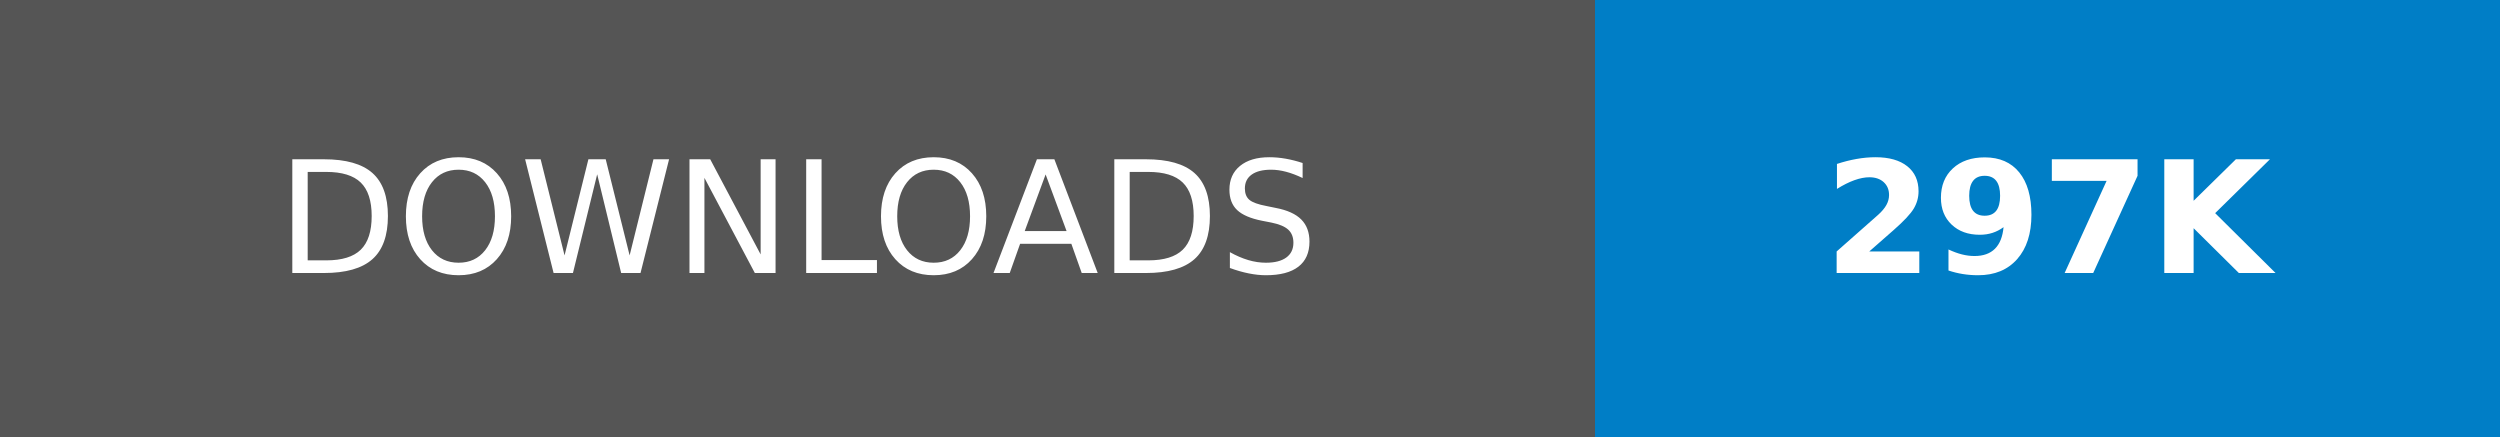
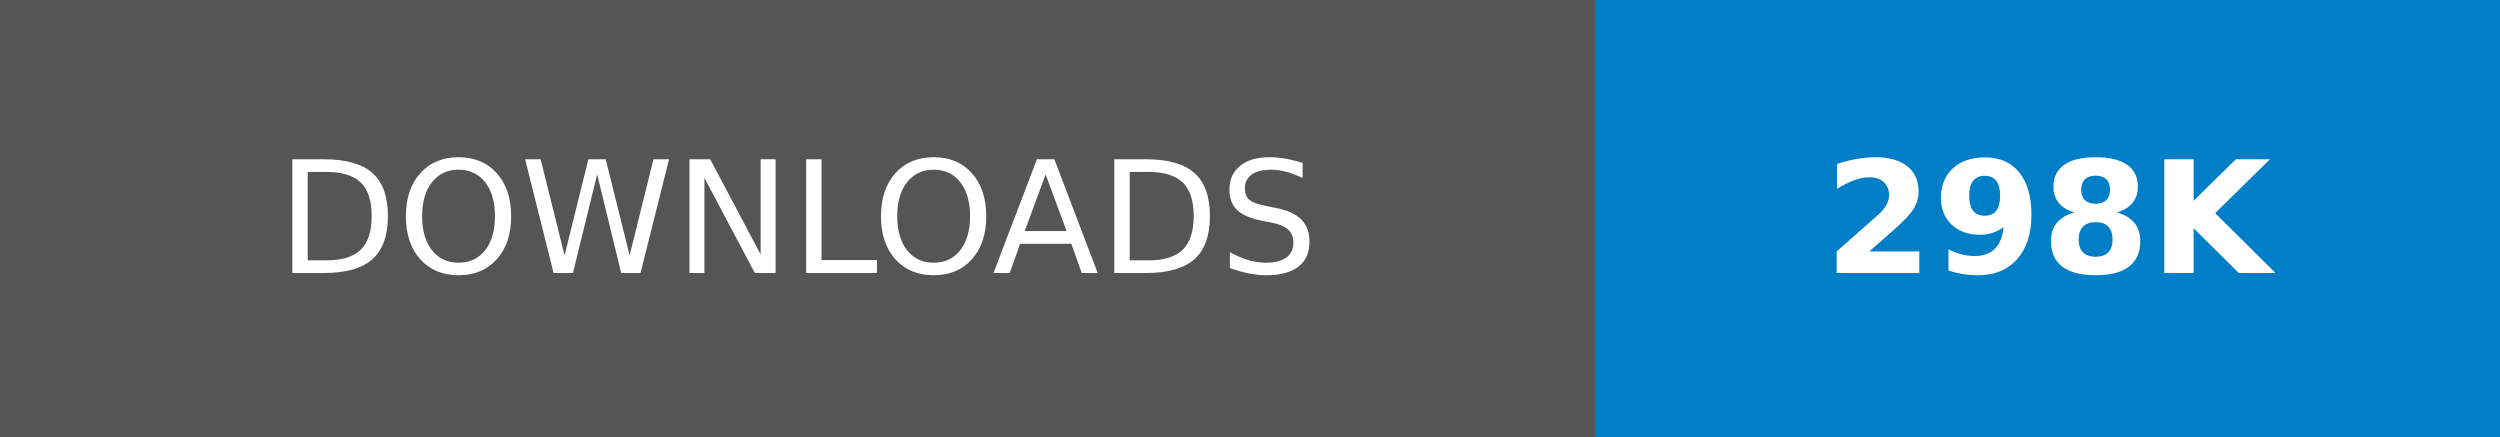
- <svg xmlns="http://www.w3.org/2000/svg" width="160.25" height="28" role="img" aria-label="DOWNLOADS: 297K">
+ <svg xmlns="http://www.w3.org/2000/svg" width="160.25" height="28" role="img" aria-label="DOWNLOADS: 298K">
  <g shape-rendering="crispEdges">
    <rect width="102.25" height="28" fill="#555" />
    <rect x="102.25" width="58" height="28" fill="#007ec6" />
  </g>
  <g fill="#fff" text-anchor="middle" font-family="Verdana,Geneva,DejaVu Sans,sans-serif" text-rendering="geometricPrecision" font-size="100">
    <text transform="scale(.1)" x="511.25" y="175" textLength="782.5" fill="#fff">DOWNLOADS</text>
-     <text transform="scale(.1)" x="1312.5" y="175" textLength="340" fill="#fff" font-weight="bold">297K</text>
+     <text transform="scale(.1)" x="1312.5" y="175" textLength="340" fill="#fff" font-weight="bold">298K</text>
  </g>
</svg>
